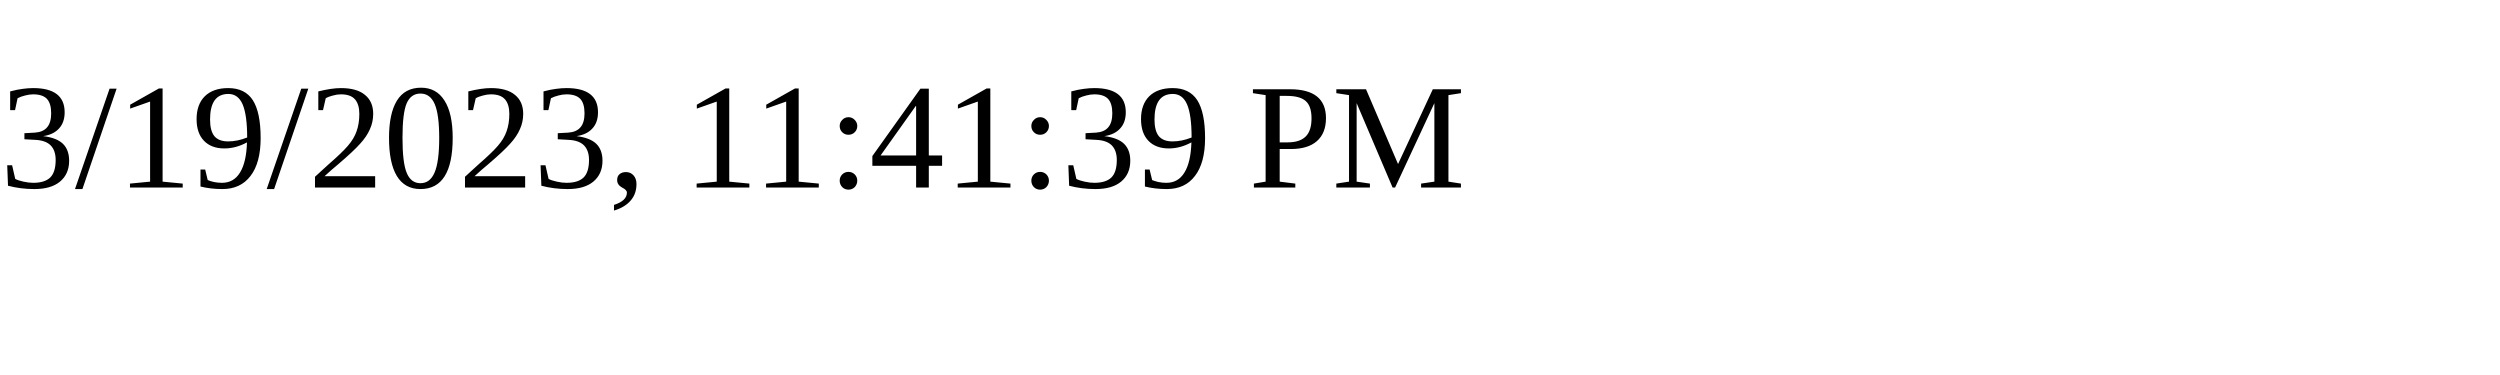
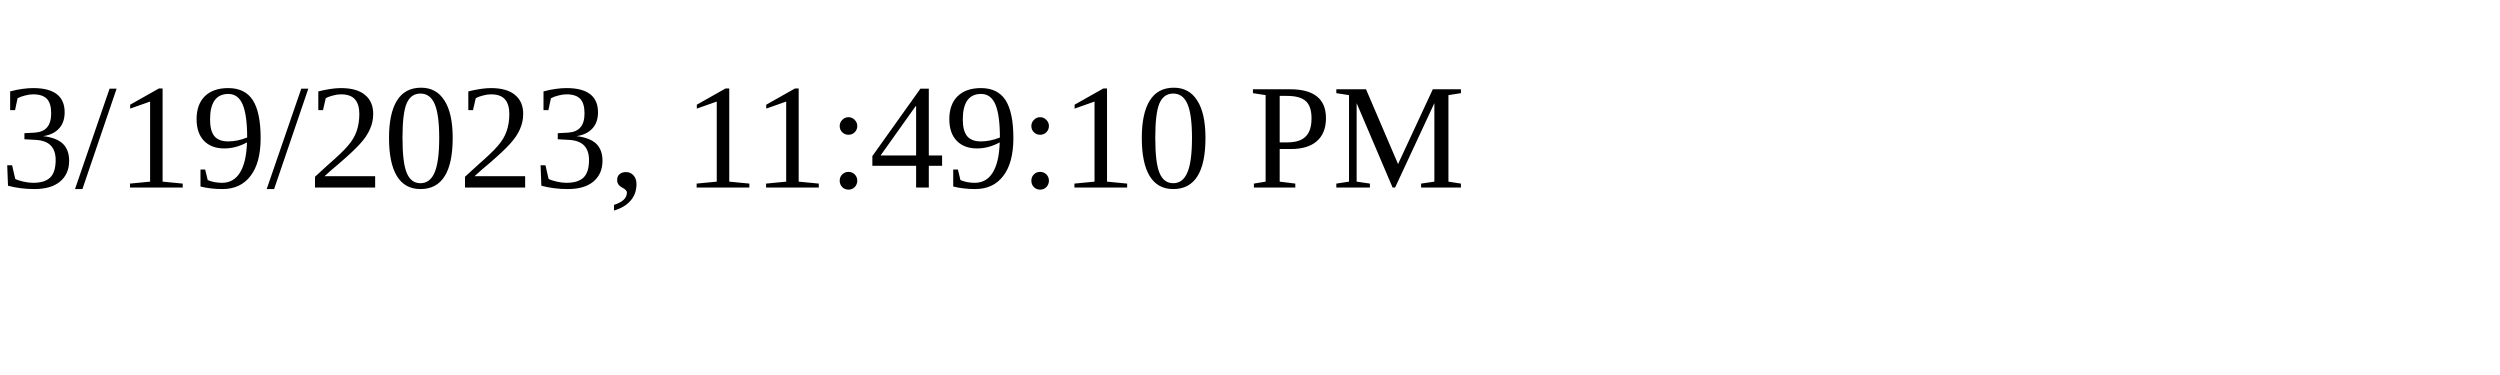
<svg xmlns="http://www.w3.org/2000/svg" height="30" width="200">
-   <text x="0" y="15">3/19/2023, 11:41:39 PM</text>
+   <text x="0" y="15">3/19/2023, 11:49:10 PM</text>
</svg>
